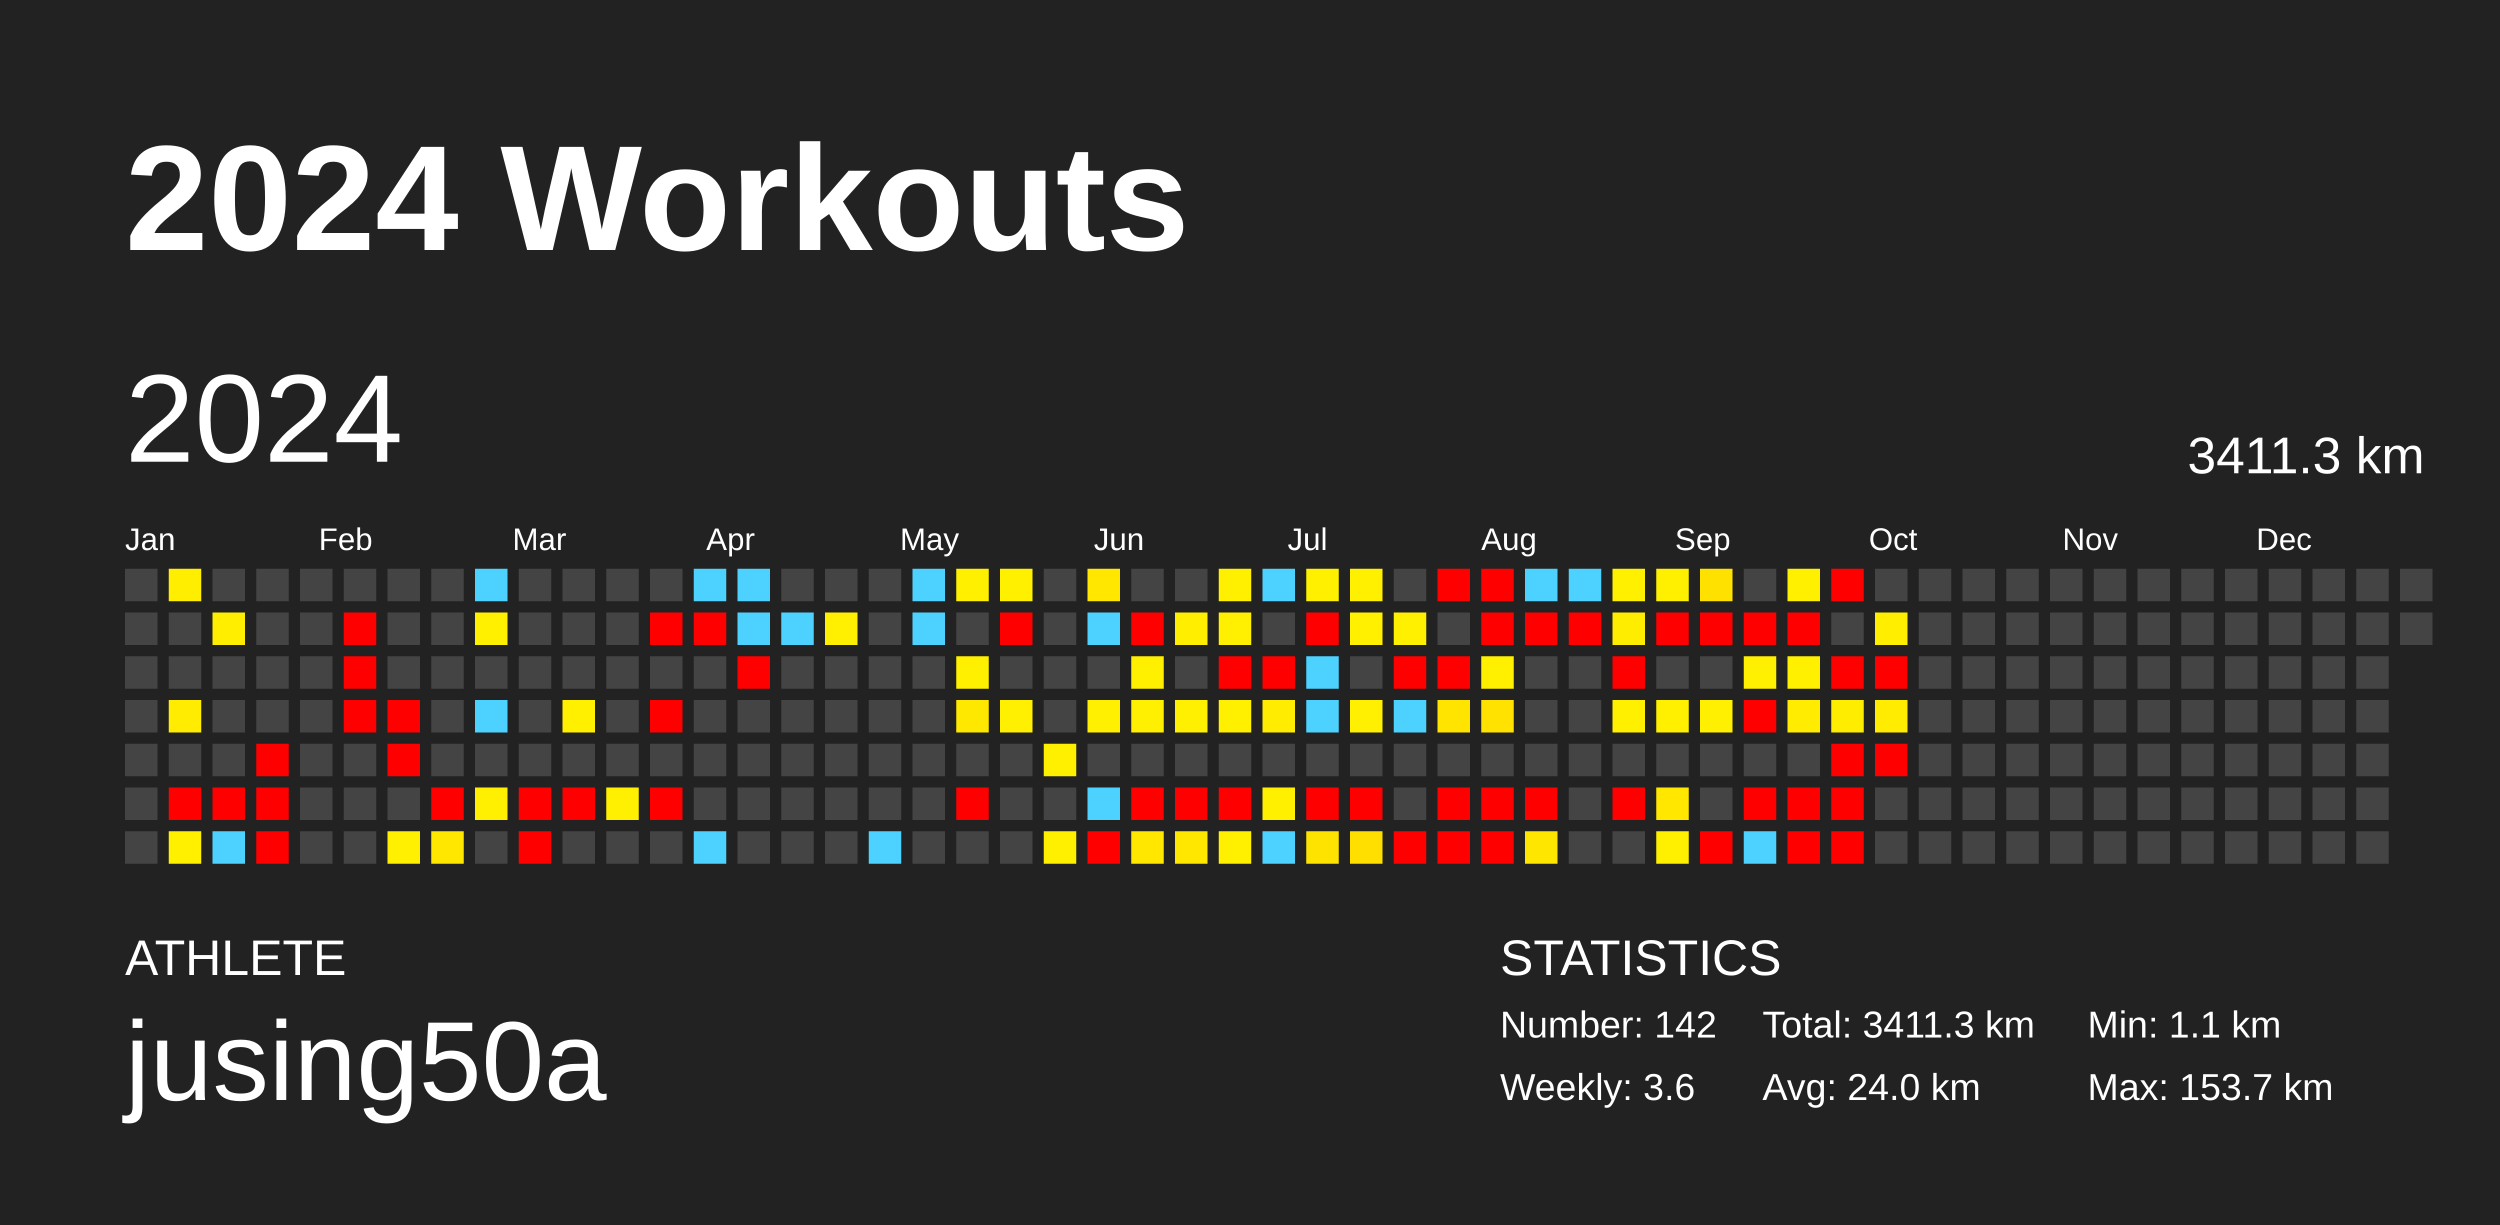
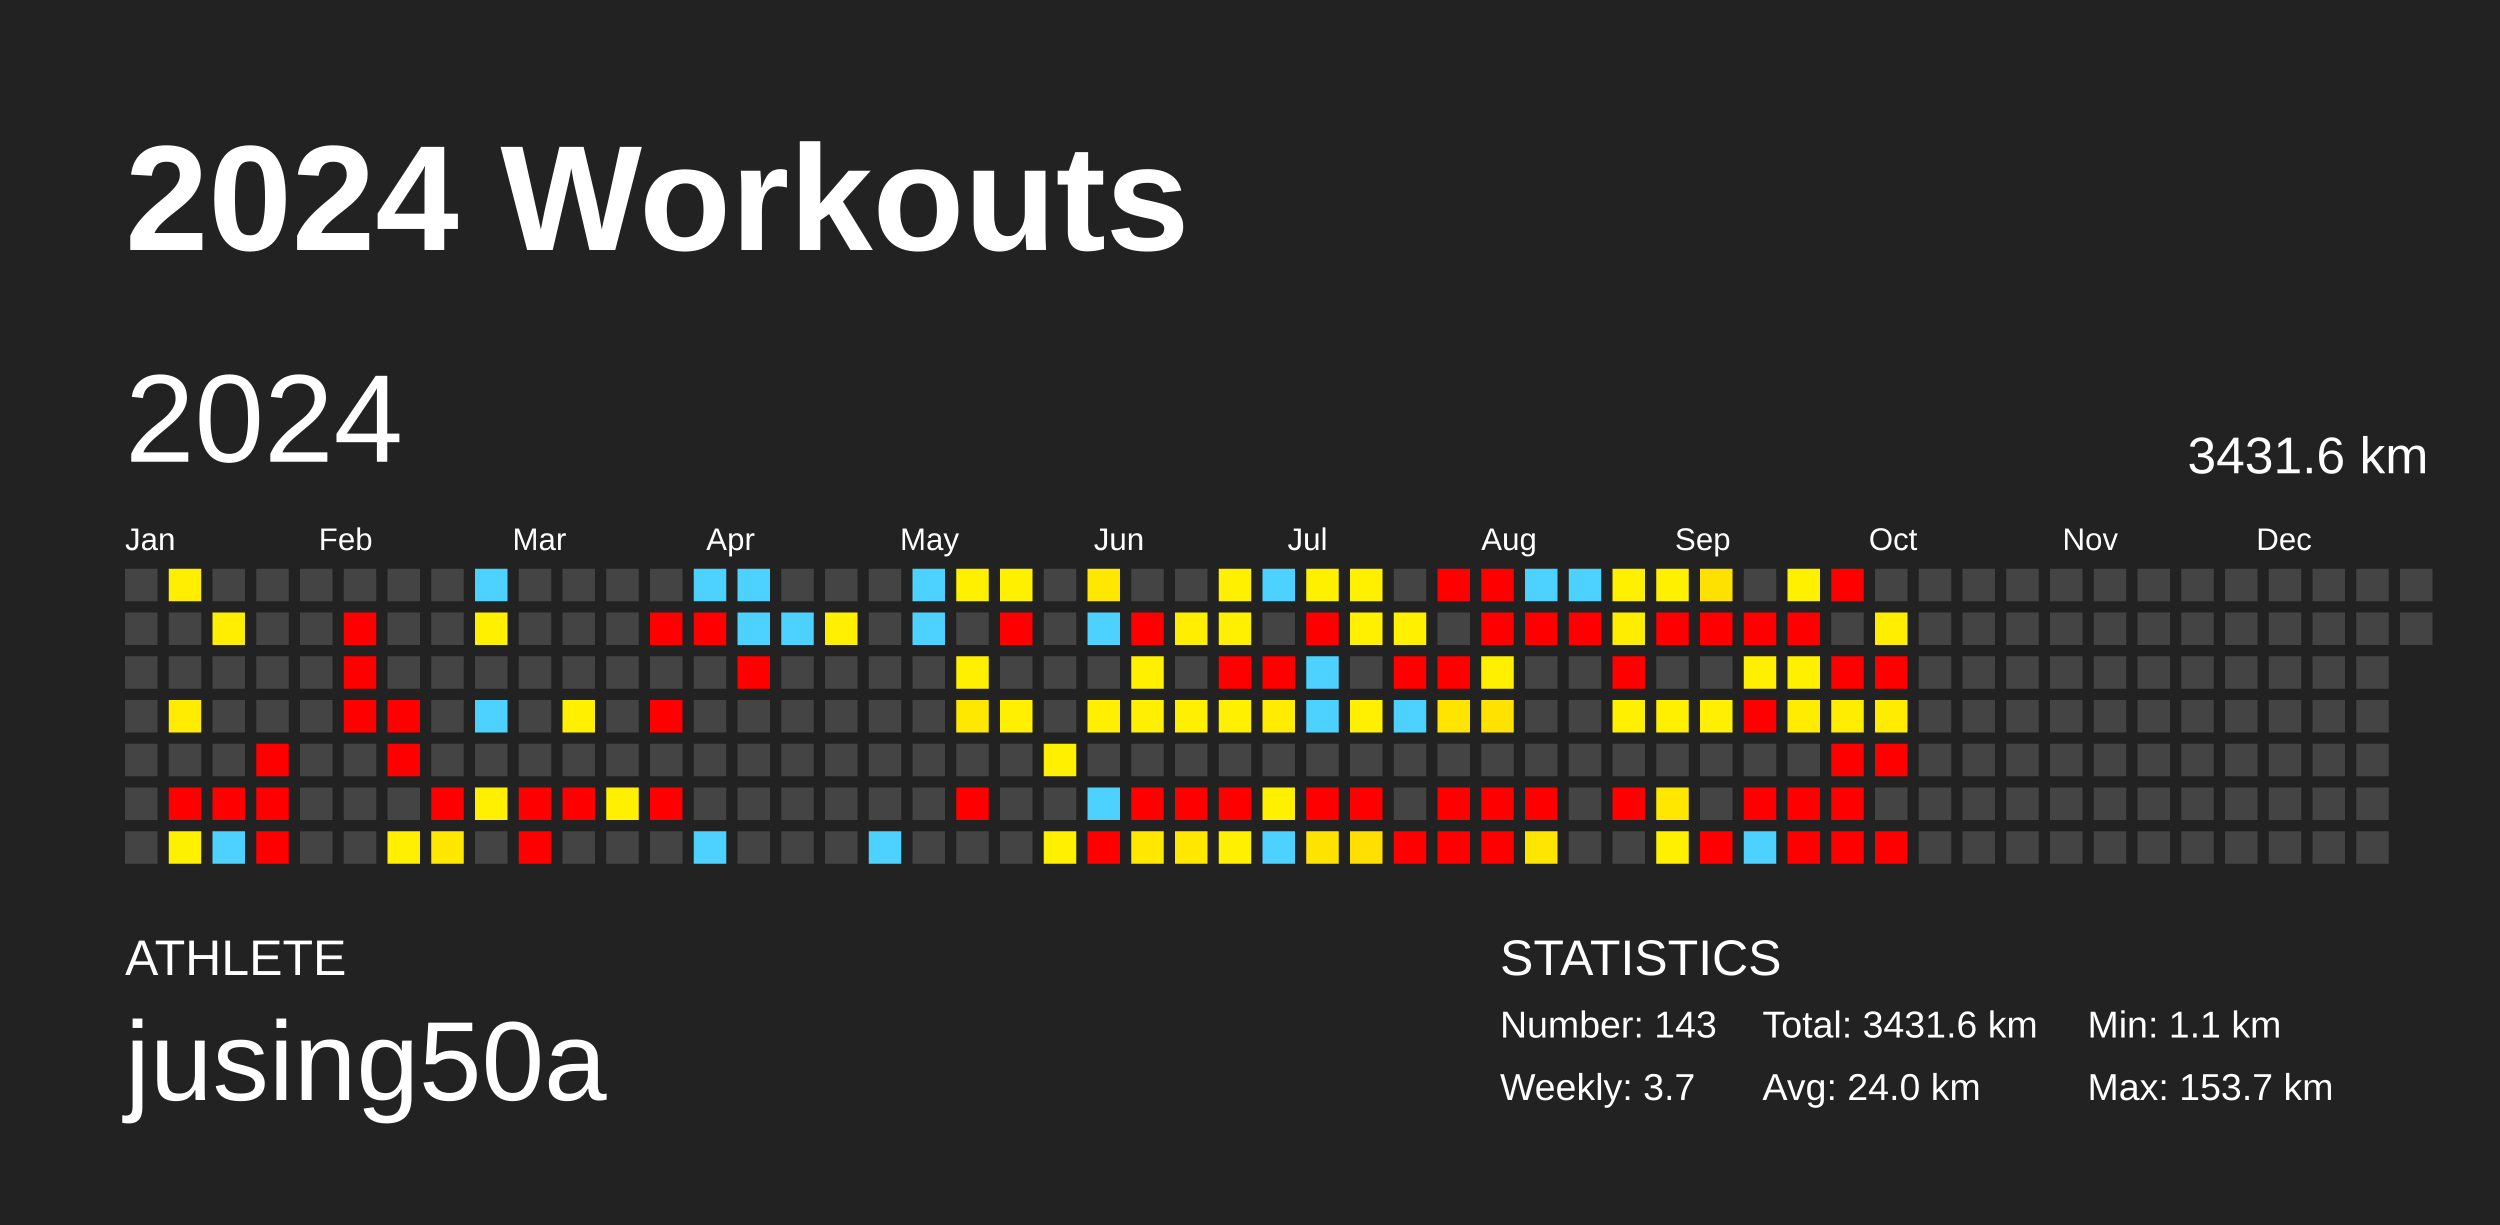
<svg xmlns="http://www.w3.org/2000/svg" baseProfile="full" height="98mm" version="1.1" viewBox="0,0,200,98" width="200mm">
  <defs />
  <rect fill="#222222" height="98" width="200" x="0" y="0" />
  <text fill="#FFFFFF" style="font-size:12px; font-family:Arial; font-weight:bold;" x="10" y="20">2024 Workouts</text>
  <text fill="#FFFFFF" style="font-size:4px; font-family:Arial" x="10" y="78">ATHLETE</text>
  <text fill="#FFFFFF" style="font-size:9px; font-family:Arial" x="10" y="88">jusing50a</text>
  <text fill="#FFFFFF" style="font-size:4px; font-family:Arial" x="120" y="78">STATISTICS</text>
-   <text fill="#FFFFFF" style="font-size:3px; font-family:Arial" x="120" y="83">Number: 142</text>
-   <text fill="#FFFFFF" style="font-size:3px; font-family:Arial" x="120" y="88">Weekly: 3.6</text>
-   <text fill="#FFFFFF" style="font-size:3px; font-family:Arial" x="141" y="83">Total: 3411.3 km</text>
+   <text fill="#FFFFFF" style="font-size:3px; font-family:Arial" x="120" y="83">Number: 143</text>
+   <text fill="#FFFFFF" style="font-size:3px; font-family:Arial" x="120" y="88">Weekly: 3.7</text>
+   <text fill="#FFFFFF" style="font-size:3px; font-family:Arial" x="141" y="83">Total: 3431.6 km</text>
  <text fill="#FFFFFF" style="font-size:3px; font-family:Arial" x="141" y="88">Avg: 24.0 km</text>
  <text fill="#FFFFFF" style="font-size:3px; font-family:Arial" x="167" y="83">Min: 1.1 km</text>
  <text fill="#FFFFFF" style="font-size:3px; font-family:Arial" x="167" y="88">Max: 153.7 km</text>
  <text dominant-baseline="hanging" fill="#FFFFFF" style="font-size:10.0px; font-family:Arial;" x="10" y="30">2024</text>
-   <text dominant-baseline="hanging" fill="#FFFFFF" style="font-size:4.125px; font-family:Arial;" x="175" y="35">3411.3 km</text>
+   <text dominant-baseline="hanging" fill="#FFFFFF" style="font-size:4.125px; font-family:Arial;" x="175" y="35">3431.6 km</text>
  <text fill="#FFFFFF" style="font-size:2.5px; font-family:Arial" x="10.0" y="44">Jan</text>
  <text fill="#FFFFFF" style="font-size:2.5px; font-family:Arial" x="25.5" y="44">Feb</text>
  <text fill="#FFFFFF" style="font-size:2.5px; font-family:Arial" x="41.0" y="44">Mar</text>
  <text fill="#FFFFFF" style="font-size:2.5px; font-family:Arial" x="56.5" y="44">Apr</text>
  <text fill="#FFFFFF" style="font-size:2.5px; font-family:Arial" x="72.0" y="44">May</text>
  <text fill="#FFFFFF" style="font-size:2.5px; font-family:Arial" x="87.5" y="44">Jun</text>
  <text fill="#FFFFFF" style="font-size:2.5px; font-family:Arial" x="103.0" y="44">Jul</text>
  <text fill="#FFFFFF" style="font-size:2.5px; font-family:Arial" x="118.5" y="44">Aug</text>
  <text fill="#FFFFFF" style="font-size:2.5px; font-family:Arial" x="134.0" y="44">Sep</text>
  <text fill="#FFFFFF" style="font-size:2.5px; font-family:Arial" x="149.5" y="44">Oct</text>
  <text fill="#FFFFFF" style="font-size:2.5px; font-family:Arial" x="165.0" y="44">Nov</text>
  <text fill="#FFFFFF" style="font-size:2.5px; font-family:Arial" x="180.5" y="44">Dec</text>
  <rect fill="#444444" height="2.6" width="2.6" x="10.0" y="45.5" />
  <rect fill="#444444" height="2.6" width="2.6" x="10.0" y="49.0" />
  <rect fill="#444444" height="2.6" width="2.6" x="10.0" y="52.5" />
  <rect fill="#444444" height="2.6" width="2.6" x="10.0" y="56.0" />
  <rect fill="#444444" height="2.6" width="2.6" x="10.0" y="59.5" />
  <rect fill="#444444" height="2.6" width="2.6" x="10.0" y="63.0" />
  <rect fill="#444444" height="2.6" width="2.6" x="10.0" y="66.5" />
  <rect fill="#ffee00" height="2.6" width="2.6" x="13.5" y="45.5" />
  <rect fill="#444444" height="2.6" width="2.6" x="13.5" y="49.0" />
  <rect fill="#444444" height="2.6" width="2.6" x="13.5" y="52.5" />
  <rect fill="#ffec00" height="2.6" width="2.6" x="13.5" y="56.0" />
  <rect fill="#444444" height="2.6" width="2.6" x="13.5" y="59.5" />
  <rect fill="red" height="2.6" width="2.6" x="13.5" y="63.0" />
  <rect fill="#fff000" height="2.6" width="2.6" x="13.5" y="66.5" />
  <rect fill="#444444" height="2.6" width="2.6" x="17.0" y="45.5" />
  <rect fill="#ffee00" height="2.6" width="2.6" x="17.0" y="49.0" />
  <rect fill="#444444" height="2.6" width="2.6" x="17.0" y="52.5" />
  <rect fill="#444444" height="2.6" width="2.6" x="17.0" y="56.0" />
  <rect fill="#444444" height="2.6" width="2.6" x="17.0" y="59.5" />
  <rect fill="red" height="2.6" width="2.6" x="17.0" y="63.0" />
  <rect fill="#4dd2ff" height="2.6" width="2.6" x="17.0" y="66.5" />
  <rect fill="#444444" height="2.6" width="2.6" x="20.5" y="45.5" />
  <rect fill="#444444" height="2.6" width="2.6" x="20.5" y="49.0" />
  <rect fill="#444444" height="2.6" width="2.6" x="20.5" y="52.5" />
  <rect fill="#444444" height="2.6" width="2.6" x="20.5" y="56.0" />
  <rect fill="red" height="2.6" width="2.6" x="20.5" y="59.5" />
  <rect fill="red" height="2.6" width="2.6" x="20.5" y="63.0" />
  <rect fill="red" height="2.6" width="2.6" x="20.5" y="66.5" />
  <rect fill="#444444" height="2.6" width="2.6" x="24.0" y="45.5" />
  <rect fill="#444444" height="2.6" width="2.6" x="24.0" y="49.0" />
  <rect fill="#444444" height="2.6" width="2.6" x="24.0" y="52.5" />
  <rect fill="#444444" height="2.6" width="2.6" x="24.0" y="56.0" />
  <rect fill="#444444" height="2.6" width="2.6" x="24.0" y="59.5" />
  <rect fill="#444444" height="2.6" width="2.6" x="24.0" y="63.0" />
  <rect fill="#444444" height="2.6" width="2.6" x="24.0" y="66.5" />
  <rect fill="#444444" height="2.6" width="2.6" x="27.5" y="45.5" />
  <rect fill="red" height="2.6" width="2.6" x="27.5" y="49.0" />
  <rect fill="red" height="2.6" width="2.6" x="27.5" y="52.5" />
  <rect fill="red" height="2.6" width="2.6" x="27.5" y="56.0" />
  <rect fill="#444444" height="2.6" width="2.6" x="27.5" y="59.5" />
  <rect fill="#444444" height="2.6" width="2.6" x="27.5" y="63.0" />
  <rect fill="#444444" height="2.6" width="2.6" x="27.5" y="66.5" />
  <rect fill="#444444" height="2.6" width="2.6" x="31.0" y="45.5" />
  <rect fill="#444444" height="2.6" width="2.6" x="31.0" y="49.0" />
  <rect fill="#444444" height="2.6" width="2.6" x="31.0" y="52.5" />
  <rect fill="red" height="2.6" width="2.6" x="31.0" y="56.0" />
  <rect fill="red" height="2.6" width="2.6" x="31.0" y="59.5" />
  <rect fill="#444444" height="2.6" width="2.6" x="31.0" y="63.0" />
  <rect fill="#ffef00" height="2.6" width="2.6" x="31.0" y="66.5" />
  <rect fill="#444444" height="2.6" width="2.6" x="34.5" y="45.5" />
  <rect fill="#444444" height="2.6" width="2.6" x="34.5" y="49.0" />
  <rect fill="#444444" height="2.6" width="2.6" x="34.5" y="52.5" />
  <rect fill="#444444" height="2.6" width="2.6" x="34.5" y="56.0" />
  <rect fill="#444444" height="2.6" width="2.6" x="34.5" y="59.5" />
  <rect fill="red" height="2.6" width="2.6" x="34.5" y="63.0" />
  <rect fill="#ffe700" height="2.6" width="2.6" x="34.5" y="66.5" />
  <rect fill="#4dd2ff" height="2.6" width="2.6" x="38.0" y="45.5" />
  <rect fill="#fff000" height="2.6" width="2.6" x="38.0" y="49.0" />
  <rect fill="#444444" height="2.6" width="2.6" x="38.0" y="52.5" />
  <rect fill="#4dd2ff" height="2.6" width="2.6" x="38.0" y="56.0" />
  <rect fill="#444444" height="2.6" width="2.6" x="38.0" y="59.5" />
  <rect fill="#ffef00" height="2.6" width="2.6" x="38.0" y="63.0" />
  <rect fill="#444444" height="2.6" width="2.6" x="38.0" y="66.5" />
  <rect fill="#444444" height="2.6" width="2.6" x="41.5" y="45.5" />
  <rect fill="#444444" height="2.6" width="2.6" x="41.5" y="49.0" />
  <rect fill="#444444" height="2.6" width="2.6" x="41.5" y="52.5" />
  <rect fill="#444444" height="2.6" width="2.6" x="41.5" y="56.0" />
  <rect fill="#444444" height="2.6" width="2.6" x="41.5" y="59.5" />
  <rect fill="red" height="2.6" width="2.6" x="41.5" y="63.0" />
  <rect fill="red" height="2.6" width="2.6" x="41.5" y="66.5" />
  <rect fill="#444444" height="2.6" width="2.6" x="45.0" y="45.5" />
  <rect fill="#444444" height="2.6" width="2.6" x="45.0" y="49.0" />
  <rect fill="#444444" height="2.6" width="2.6" x="45.0" y="52.5" />
  <rect fill="#fff000" height="2.6" width="2.6" x="45.0" y="56.0" />
  <rect fill="#444444" height="2.6" width="2.6" x="45.0" y="59.5" />
  <rect fill="red" height="2.6" width="2.6" x="45.0" y="63.0" />
  <rect fill="#444444" height="2.6" width="2.6" x="45.0" y="66.5" />
  <rect fill="#444444" height="2.6" width="2.6" x="48.5" y="45.5" />
  <rect fill="#444444" height="2.6" width="2.6" x="48.5" y="49.0" />
  <rect fill="#444444" height="2.6" width="2.6" x="48.5" y="52.5" />
  <rect fill="#444444" height="2.6" width="2.6" x="48.5" y="56.0" />
  <rect fill="#444444" height="2.6" width="2.6" x="48.5" y="59.5" />
  <rect fill="#ffef00" height="2.6" width="2.6" x="48.5" y="63.0" />
  <rect fill="#444444" height="2.6" width="2.6" x="48.5" y="66.5" />
  <rect fill="#444444" height="2.6" width="2.6" x="52.0" y="45.5" />
  <rect fill="red" height="2.6" width="2.6" x="52.0" y="49.0" />
  <rect fill="#444444" height="2.6" width="2.6" x="52.0" y="52.5" />
  <rect fill="red" height="2.6" width="2.6" x="52.0" y="56.0" />
  <rect fill="#444444" height="2.6" width="2.6" x="52.0" y="59.5" />
  <rect fill="red" height="2.6" width="2.6" x="52.0" y="63.0" />
  <rect fill="#444444" height="2.6" width="2.6" x="52.0" y="66.5" />
  <rect fill="#4dd2ff" height="2.6" width="2.6" x="55.5" y="45.5" />
  <rect fill="red" height="2.6" width="2.6" x="55.5" y="49.0" />
  <rect fill="#444444" height="2.6" width="2.6" x="55.5" y="52.5" />
  <rect fill="#444444" height="2.6" width="2.6" x="55.5" y="56.0" />
  <rect fill="#444444" height="2.6" width="2.6" x="55.5" y="59.5" />
  <rect fill="#444444" height="2.6" width="2.6" x="55.5" y="63.0" />
  <rect fill="#4dd2ff" height="2.6" width="2.6" x="55.5" y="66.5" />
  <rect fill="#4dd2ff" height="2.6" width="2.6" x="59.0" y="45.5" />
  <rect fill="#4dd2ff" height="2.6" width="2.6" x="59.0" y="49.0" />
  <rect fill="red" height="2.6" width="2.6" x="59.0" y="52.5" />
  <rect fill="#444444" height="2.6" width="2.6" x="59.0" y="56.0" />
  <rect fill="#444444" height="2.6" width="2.6" x="59.0" y="59.5" />
  <rect fill="#444444" height="2.6" width="2.6" x="59.0" y="63.0" />
  <rect fill="#444444" height="2.6" width="2.6" x="59.0" y="66.5" />
  <rect fill="#444444" height="2.6" width="2.6" x="62.5" y="45.5" />
  <rect fill="#4dd2ff" height="2.6" width="2.6" x="62.5" y="49.0" />
  <rect fill="#444444" height="2.6" width="2.6" x="62.5" y="52.5" />
  <rect fill="#444444" height="2.6" width="2.6" x="62.5" y="56.0" />
  <rect fill="#444444" height="2.6" width="2.6" x="62.5" y="59.5" />
  <rect fill="#444444" height="2.6" width="2.6" x="62.5" y="63.0" />
  <rect fill="#444444" height="2.6" width="2.6" x="62.5" y="66.5" />
  <rect fill="#444444" height="2.6" width="2.6" x="66.0" y="45.5" />
  <rect fill="#ffef00" height="2.6" width="2.6" x="66.0" y="49.0" />
  <rect fill="#444444" height="2.6" width="2.6" x="66.0" y="52.5" />
  <rect fill="#444444" height="2.6" width="2.6" x="66.0" y="56.0" />
  <rect fill="#444444" height="2.6" width="2.6" x="66.0" y="59.5" />
  <rect fill="#444444" height="2.6" width="2.6" x="66.0" y="63.0" />
  <rect fill="#444444" height="2.6" width="2.6" x="66.0" y="66.5" />
  <rect fill="#444444" height="2.6" width="2.6" x="69.5" y="45.5" />
  <rect fill="#444444" height="2.6" width="2.6" x="69.5" y="49.0" />
  <rect fill="#444444" height="2.6" width="2.6" x="69.5" y="52.5" />
  <rect fill="#444444" height="2.6" width="2.6" x="69.5" y="56.0" />
  <rect fill="#444444" height="2.6" width="2.6" x="69.5" y="59.5" />
  <rect fill="#444444" height="2.6" width="2.6" x="69.5" y="63.0" />
  <rect fill="#4dd2ff" height="2.6" width="2.6" x="69.5" y="66.5" />
  <rect fill="#4dd2ff" height="2.6" width="2.6" x="73.0" y="45.5" />
  <rect fill="#4dd2ff" height="2.6" width="2.6" x="73.0" y="49.0" />
  <rect fill="#444444" height="2.6" width="2.6" x="73.0" y="52.5" />
  <rect fill="#444444" height="2.6" width="2.6" x="73.0" y="56.0" />
  <rect fill="#444444" height="2.6" width="2.6" x="73.0" y="59.5" />
  <rect fill="#444444" height="2.6" width="2.6" x="73.0" y="63.0" />
  <rect fill="#444444" height="2.6" width="2.6" x="73.0" y="66.5" />
  <rect fill="#fff000" height="2.6" width="2.6" x="76.5" y="45.5" />
  <rect fill="#444444" height="2.6" width="2.6" x="76.5" y="49.0" />
  <rect fill="#fff000" height="2.6" width="2.6" x="76.5" y="52.5" />
  <rect fill="#ffe800" height="2.6" width="2.6" x="76.5" y="56.0" />
  <rect fill="#444444" height="2.6" width="2.6" x="76.5" y="59.5" />
  <rect fill="red" height="2.6" width="2.6" x="76.5" y="63.0" />
  <rect fill="#444444" height="2.6" width="2.6" x="76.5" y="66.5" />
  <rect fill="#fff000" height="2.6" width="2.6" x="80.0" y="45.5" />
  <rect fill="red" height="2.6" width="2.6" x="80.0" y="49.0" />
  <rect fill="#444444" height="2.6" width="2.6" x="80.0" y="52.5" />
  <rect fill="#ffef00" height="2.6" width="2.6" x="80.0" y="56.0" />
  <rect fill="#444444" height="2.6" width="2.6" x="80.0" y="59.5" />
  <rect fill="#444444" height="2.6" width="2.6" x="80.0" y="63.0" />
  <rect fill="#444444" height="2.6" width="2.6" x="80.0" y="66.5" />
  <rect fill="#444444" height="2.6" width="2.6" x="83.5" y="45.5" />
  <rect fill="#444444" height="2.6" width="2.6" x="83.5" y="49.0" />
  <rect fill="#444444" height="2.6" width="2.6" x="83.5" y="52.5" />
  <rect fill="#444444" height="2.6" width="2.6" x="83.5" y="56.0" />
  <rect fill="#fff000" height="2.6" width="2.6" x="83.5" y="59.5" />
  <rect fill="#444444" height="2.6" width="2.6" x="83.5" y="63.0" />
  <rect fill="#fff000" height="2.6" width="2.6" x="83.5" y="66.5" />
  <rect fill="#ffe700" height="2.6" width="2.6" x="87.0" y="45.5" />
  <rect fill="#4dd2ff" height="2.6" width="2.6" x="87.0" y="49.0" />
  <rect fill="#444444" height="2.6" width="2.6" x="87.0" y="52.5" />
  <rect fill="#ffef00" height="2.6" width="2.6" x="87.0" y="56.0" />
  <rect fill="#444444" height="2.6" width="2.6" x="87.0" y="59.5" />
  <rect fill="#4dd2ff" height="2.6" width="2.6" x="87.0" y="63.0" />
  <rect fill="red" height="2.6" width="2.6" x="87.0" y="66.5" />
  <rect fill="#444444" height="2.6" width="2.6" x="90.5" y="45.5" />
  <rect fill="red" height="2.6" width="2.6" x="90.5" y="49.0" />
  <rect fill="#fff000" height="2.6" width="2.6" x="90.5" y="52.5" />
  <rect fill="#ffef00" height="2.6" width="2.6" x="90.5" y="56.0" />
  <rect fill="#444444" height="2.6" width="2.6" x="90.5" y="59.5" />
  <rect fill="red" height="2.6" width="2.6" x="90.5" y="63.0" />
  <rect fill="#ffe700" height="2.6" width="2.6" x="90.5" y="66.5" />
  <rect fill="#444444" height="2.6" width="2.6" x="94.0" y="45.5" />
  <rect fill="#ffee00" height="2.6" width="2.6" x="94.0" y="49.0" />
  <rect fill="#444444" height="2.6" width="2.6" x="94.0" y="52.5" />
  <rect fill="#ffef00" height="2.6" width="2.6" x="94.0" y="56.0" />
  <rect fill="#444444" height="2.6" width="2.6" x="94.0" y="59.5" />
  <rect fill="red" height="2.6" width="2.6" x="94.0" y="63.0" />
  <rect fill="#ffe700" height="2.6" width="2.6" x="94.0" y="66.5" />
  <rect fill="#fff000" height="2.6" width="2.6" x="97.5" y="45.5" />
  <rect fill="#ffef00" height="2.6" width="2.6" x="97.5" y="49.0" />
  <rect fill="red" height="2.6" width="2.6" x="97.5" y="52.5" />
  <rect fill="#fff000" height="2.6" width="2.6" x="97.5" y="56.0" />
  <rect fill="#444444" height="2.6" width="2.6" x="97.5" y="59.5" />
  <rect fill="red" height="2.6" width="2.6" x="97.5" y="63.0" />
  <rect fill="#fff000" height="2.6" width="2.6" x="97.5" y="66.5" />
  <rect fill="#4dd2ff" height="2.6" width="2.6" x="101.0" y="45.5" />
  <rect fill="#444444" height="2.6" width="2.6" x="101.0" y="49.0" />
  <rect fill="red" height="2.6" width="2.6" x="101.0" y="52.5" />
  <rect fill="#ffec00" height="2.6" width="2.6" x="101.0" y="56.0" />
  <rect fill="#444444" height="2.6" width="2.6" x="101.0" y="59.5" />
  <rect fill="#fff000" height="2.6" width="2.6" x="101.0" y="63.0" />
  <rect fill="#4dd2ff" height="2.6" width="2.6" x="101.0" y="66.5" />
  <rect fill="#fff000" height="2.6" width="2.6" x="104.5" y="45.5" />
  <rect fill="red" height="2.6" width="2.6" x="104.5" y="49.0" />
  <rect fill="#4dd2ff" height="2.6" width="2.6" x="104.5" y="52.5" />
  <rect fill="#4dd2ff" height="2.6" width="2.6" x="104.5" y="56.0" />
  <rect fill="#444444" height="2.6" width="2.6" x="104.5" y="59.5" />
  <rect fill="red" height="2.6" width="2.6" x="104.5" y="63.0" />
  <rect fill="#ffe300" height="2.6" width="2.6" x="104.5" y="66.5" />
  <rect fill="#fff000" height="2.6" width="2.6" x="108.0" y="45.5" />
  <rect fill="#fff000" height="2.6" width="2.6" x="108.0" y="49.0" />
  <rect fill="#444444" height="2.6" width="2.6" x="108.0" y="52.5" />
  <rect fill="#ffef00" height="2.6" width="2.6" x="108.0" y="56.0" />
  <rect fill="#444444" height="2.6" width="2.6" x="108.0" y="59.5" />
  <rect fill="red" height="2.6" width="2.6" x="108.0" y="63.0" />
  <rect fill="#ffdf00" height="2.6" width="2.6" x="108.0" y="66.5" />
  <rect fill="#444444" height="2.6" width="2.6" x="111.5" y="45.5" />
  <rect fill="#fff000" height="2.6" width="2.6" x="111.5" y="49.0" />
  <rect fill="red" height="2.6" width="2.6" x="111.5" y="52.5" />
  <rect fill="#4dd2ff" height="2.6" width="2.6" x="111.5" y="56.0" />
  <rect fill="#444444" height="2.6" width="2.6" x="111.5" y="59.5" />
  <rect fill="#444444" height="2.6" width="2.6" x="111.5" y="63.0" />
  <rect fill="red" height="2.6" width="2.6" x="111.5" y="66.5" />
  <rect fill="red" height="2.6" width="2.6" x="115.0" y="45.5" />
  <rect fill="#444444" height="2.6" width="2.6" x="115.0" y="49.0" />
  <rect fill="red" height="2.6" width="2.6" x="115.0" y="52.5" />
  <rect fill="#ffe400" height="2.6" width="2.6" x="115.0" y="56.0" />
  <rect fill="#444444" height="2.6" width="2.6" x="115.0" y="59.5" />
  <rect fill="red" height="2.6" width="2.6" x="115.0" y="63.0" />
  <rect fill="red" height="2.6" width="2.6" x="115.0" y="66.5" />
  <rect fill="red" height="2.6" width="2.6" x="118.5" y="45.5" />
  <rect fill="red" height="2.6" width="2.6" x="118.5" y="49.0" />
  <rect fill="#fff000" height="2.6" width="2.6" x="118.5" y="52.5" />
  <rect fill="#ffe200" height="2.6" width="2.6" x="118.5" y="56.0" />
  <rect fill="#444444" height="2.6" width="2.6" x="118.5" y="59.5" />
  <rect fill="red" height="2.6" width="2.6" x="118.5" y="63.0" />
  <rect fill="red" height="2.6" width="2.6" x="118.5" y="66.5" />
  <rect fill="#4dd2ff" height="2.6" width="2.6" x="122.0" y="45.5" />
  <rect fill="red" height="2.6" width="2.6" x="122.0" y="49.0" />
  <rect fill="#444444" height="2.6" width="2.6" x="122.0" y="52.5" />
  <rect fill="#444444" height="2.6" width="2.6" x="122.0" y="56.0" />
  <rect fill="#444444" height="2.6" width="2.6" x="122.0" y="59.5" />
  <rect fill="red" height="2.6" width="2.6" x="122.0" y="63.0" />
  <rect fill="#ffe600" height="2.6" width="2.6" x="122.0" y="66.5" />
  <rect fill="#4dd2ff" height="2.6" width="2.6" x="125.5" y="45.5" />
  <rect fill="red" height="2.6" width="2.6" x="125.5" y="49.0" />
  <rect fill="#444444" height="2.6" width="2.6" x="125.5" y="52.5" />
  <rect fill="#444444" height="2.6" width="2.6" x="125.5" y="56.0" />
  <rect fill="#444444" height="2.6" width="2.6" x="125.5" y="59.5" />
  <rect fill="#444444" height="2.6" width="2.6" x="125.5" y="63.0" />
  <rect fill="#444444" height="2.6" width="2.6" x="125.5" y="66.5" />
  <rect fill="#fff000" height="2.6" width="2.6" x="129.0" y="45.5" />
  <rect fill="#ffed00" height="2.6" width="2.6" x="129.0" y="49.0" />
  <rect fill="red" height="2.6" width="2.6" x="129.0" y="52.5" />
  <rect fill="#fff000" height="2.6" width="2.6" x="129.0" y="56.0" />
  <rect fill="#444444" height="2.6" width="2.6" x="129.0" y="59.5" />
  <rect fill="red" height="2.6" width="2.6" x="129.0" y="63.0" />
  <rect fill="#444444" height="2.6" width="2.6" x="129.0" y="66.5" />
  <rect fill="#fff000" height="2.6" width="2.6" x="132.5" y="45.5" />
  <rect fill="red" height="2.6" width="2.6" x="132.5" y="49.0" />
  <rect fill="#444444" height="2.6" width="2.6" x="132.5" y="52.5" />
  <rect fill="#fff000" height="2.6" width="2.6" x="132.5" y="56.0" />
  <rect fill="#444444" height="2.6" width="2.6" x="132.5" y="59.5" />
  <rect fill="#ffe700" height="2.6" width="2.6" x="132.5" y="63.0" />
  <rect fill="#fff000" height="2.6" width="2.6" x="132.5" y="66.5" />
  <rect fill="#ffe100" height="2.6" width="2.6" x="136.0" y="45.5" />
  <rect fill="red" height="2.6" width="2.6" x="136.0" y="49.0" />
  <rect fill="#444444" height="2.6" width="2.6" x="136.0" y="52.5" />
  <rect fill="#ffef00" height="2.6" width="2.6" x="136.0" y="56.0" />
  <rect fill="#444444" height="2.6" width="2.6" x="136.0" y="59.5" />
  <rect fill="#444444" height="2.6" width="2.6" x="136.0" y="63.0" />
  <rect fill="red" height="2.6" width="2.6" x="136.0" y="66.5" />
  <rect fill="#444444" height="2.6" width="2.6" x="139.5" y="45.5" />
  <rect fill="red" height="2.6" width="2.6" x="139.5" y="49.0" />
  <rect fill="#ffef00" height="2.6" width="2.6" x="139.5" y="52.5" />
  <rect fill="red" height="2.6" width="2.6" x="139.5" y="56.0" />
  <rect fill="#444444" height="2.6" width="2.6" x="139.5" y="59.5" />
  <rect fill="red" height="2.6" width="2.6" x="139.5" y="63.0" />
  <rect fill="#4dd2ff" height="2.6" width="2.6" x="139.5" y="66.5" />
  <rect fill="#fff000" height="2.6" width="2.6" x="143.0" y="45.5" />
  <rect fill="red" height="2.6" width="2.6" x="143.0" y="49.0" />
  <rect fill="#fff000" height="2.6" width="2.6" x="143.0" y="52.5" />
  <rect fill="#ffec00" height="2.6" width="2.6" x="143.0" y="56.0" />
  <rect fill="#444444" height="2.6" width="2.6" x="143.0" y="59.5" />
  <rect fill="red" height="2.6" width="2.6" x="143.0" y="63.0" />
  <rect fill="red" height="2.6" width="2.6" x="143.0" y="66.5" />
  <rect fill="red" height="2.6" width="2.6" x="146.5" y="45.5" />
  <rect fill="#444444" height="2.6" width="2.6" x="146.5" y="49.0" />
  <rect fill="red" height="2.6" width="2.6" x="146.5" y="52.5" />
  <rect fill="#ffed00" height="2.6" width="2.6" x="146.5" y="56.0" />
  <rect fill="red" height="2.6" width="2.6" x="146.5" y="59.5" />
  <rect fill="red" height="2.6" width="2.6" x="146.5" y="63.0" />
  <rect fill="red" height="2.6" width="2.6" x="146.5" y="66.5" />
  <rect fill="#444444" height="2.6" width="2.6" x="150.0" y="45.5" />
  <rect fill="#ffee00" height="2.6" width="2.6" x="150.0" y="49.0" />
  <rect fill="red" height="2.6" width="2.6" x="150.0" y="52.5" />
  <rect fill="#ffec00" height="2.6" width="2.6" x="150.0" y="56.0" />
  <rect fill="red" height="2.6" width="2.6" x="150.0" y="59.5" />
  <rect fill="#444444" height="2.6" width="2.6" x="150.0" y="63.0" />
-   <rect fill="#444444" height="2.6" width="2.6" x="150.0" y="66.5" />
+   <rect fill="red" height="2.6" width="2.6" x="150.0" y="66.5" />
  <rect fill="#444444" height="2.6" width="2.6" x="153.5" y="45.5" />
  <rect fill="#444444" height="2.6" width="2.6" x="153.5" y="49.0" />
  <rect fill="#444444" height="2.6" width="2.6" x="153.5" y="52.5" />
  <rect fill="#444444" height="2.6" width="2.6" x="153.5" y="56.0" />
  <rect fill="#444444" height="2.6" width="2.6" x="153.5" y="59.5" />
  <rect fill="#444444" height="2.6" width="2.6" x="153.5" y="63.0" />
  <rect fill="#444444" height="2.6" width="2.6" x="153.5" y="66.5" />
  <rect fill="#444444" height="2.6" width="2.6" x="157.0" y="45.5" />
  <rect fill="#444444" height="2.6" width="2.6" x="157.0" y="49.0" />
  <rect fill="#444444" height="2.6" width="2.6" x="157.0" y="52.5" />
  <rect fill="#444444" height="2.6" width="2.6" x="157.0" y="56.0" />
  <rect fill="#444444" height="2.6" width="2.6" x="157.0" y="59.5" />
  <rect fill="#444444" height="2.6" width="2.6" x="157.0" y="63.0" />
  <rect fill="#444444" height="2.6" width="2.6" x="157.0" y="66.5" />
  <rect fill="#444444" height="2.6" width="2.6" x="160.5" y="45.5" />
  <rect fill="#444444" height="2.6" width="2.6" x="160.5" y="49.0" />
  <rect fill="#444444" height="2.6" width="2.6" x="160.5" y="52.5" />
  <rect fill="#444444" height="2.6" width="2.6" x="160.5" y="56.0" />
  <rect fill="#444444" height="2.6" width="2.6" x="160.5" y="59.5" />
  <rect fill="#444444" height="2.6" width="2.6" x="160.5" y="63.0" />
  <rect fill="#444444" height="2.6" width="2.6" x="160.5" y="66.5" />
  <rect fill="#444444" height="2.6" width="2.6" x="164.0" y="45.5" />
  <rect fill="#444444" height="2.6" width="2.6" x="164.0" y="49.0" />
  <rect fill="#444444" height="2.6" width="2.6" x="164.0" y="52.5" />
  <rect fill="#444444" height="2.6" width="2.6" x="164.0" y="56.0" />
  <rect fill="#444444" height="2.6" width="2.6" x="164.0" y="59.5" />
  <rect fill="#444444" height="2.6" width="2.6" x="164.0" y="63.0" />
  <rect fill="#444444" height="2.6" width="2.6" x="164.0" y="66.5" />
  <rect fill="#444444" height="2.6" width="2.6" x="167.5" y="45.5" />
  <rect fill="#444444" height="2.6" width="2.6" x="167.5" y="49.0" />
  <rect fill="#444444" height="2.6" width="2.6" x="167.5" y="52.5" />
  <rect fill="#444444" height="2.6" width="2.6" x="167.5" y="56.0" />
  <rect fill="#444444" height="2.6" width="2.6" x="167.5" y="59.5" />
  <rect fill="#444444" height="2.6" width="2.6" x="167.5" y="63.0" />
  <rect fill="#444444" height="2.6" width="2.6" x="167.5" y="66.5" />
  <rect fill="#444444" height="2.6" width="2.6" x="171.0" y="45.5" />
  <rect fill="#444444" height="2.6" width="2.6" x="171.0" y="49.0" />
  <rect fill="#444444" height="2.6" width="2.6" x="171.0" y="52.5" />
  <rect fill="#444444" height="2.6" width="2.6" x="171.0" y="56.0" />
  <rect fill="#444444" height="2.6" width="2.6" x="171.0" y="59.5" />
  <rect fill="#444444" height="2.6" width="2.6" x="171.0" y="63.0" />
  <rect fill="#444444" height="2.6" width="2.6" x="171.0" y="66.5" />
  <rect fill="#444444" height="2.6" width="2.6" x="174.5" y="45.5" />
  <rect fill="#444444" height="2.6" width="2.6" x="174.5" y="49.0" />
  <rect fill="#444444" height="2.6" width="2.6" x="174.5" y="52.5" />
  <rect fill="#444444" height="2.6" width="2.6" x="174.5" y="56.0" />
  <rect fill="#444444" height="2.6" width="2.6" x="174.5" y="59.5" />
  <rect fill="#444444" height="2.6" width="2.6" x="174.5" y="63.0" />
  <rect fill="#444444" height="2.6" width="2.6" x="174.5" y="66.5" />
  <rect fill="#444444" height="2.6" width="2.6" x="178.0" y="45.5" />
  <rect fill="#444444" height="2.6" width="2.6" x="178.0" y="49.0" />
  <rect fill="#444444" height="2.6" width="2.6" x="178.0" y="52.5" />
  <rect fill="#444444" height="2.6" width="2.6" x="178.0" y="56.0" />
  <rect fill="#444444" height="2.6" width="2.6" x="178.0" y="59.5" />
  <rect fill="#444444" height="2.6" width="2.6" x="178.0" y="63.0" />
  <rect fill="#444444" height="2.6" width="2.6" x="178.0" y="66.5" />
  <rect fill="#444444" height="2.6" width="2.6" x="181.5" y="45.5" />
  <rect fill="#444444" height="2.6" width="2.6" x="181.5" y="49.0" />
  <rect fill="#444444" height="2.6" width="2.6" x="181.5" y="52.5" />
  <rect fill="#444444" height="2.6" width="2.6" x="181.5" y="56.0" />
  <rect fill="#444444" height="2.6" width="2.6" x="181.5" y="59.5" />
  <rect fill="#444444" height="2.6" width="2.6" x="181.5" y="63.0" />
  <rect fill="#444444" height="2.6" width="2.6" x="181.5" y="66.5" />
  <rect fill="#444444" height="2.6" width="2.6" x="185.0" y="45.5" />
  <rect fill="#444444" height="2.6" width="2.6" x="185.0" y="49.0" />
  <rect fill="#444444" height="2.6" width="2.6" x="185.0" y="52.5" />
  <rect fill="#444444" height="2.6" width="2.6" x="185.0" y="56.0" />
  <rect fill="#444444" height="2.6" width="2.6" x="185.0" y="59.5" />
  <rect fill="#444444" height="2.6" width="2.6" x="185.0" y="63.0" />
  <rect fill="#444444" height="2.6" width="2.6" x="185.0" y="66.5" />
  <rect fill="#444444" height="2.6" width="2.6" x="188.5" y="45.5" />
  <rect fill="#444444" height="2.6" width="2.6" x="188.5" y="49.0" />
  <rect fill="#444444" height="2.6" width="2.6" x="188.5" y="52.5" />
  <rect fill="#444444" height="2.6" width="2.6" x="188.5" y="56.0" />
  <rect fill="#444444" height="2.6" width="2.6" x="188.5" y="59.5" />
  <rect fill="#444444" height="2.6" width="2.6" x="188.5" y="63.0" />
  <rect fill="#444444" height="2.6" width="2.6" x="188.5" y="66.5" />
  <rect fill="#444444" height="2.6" width="2.6" x="192.0" y="45.5" />
  <rect fill="#444444" height="2.6" width="2.6" x="192.0" y="49.0" />
</svg>
